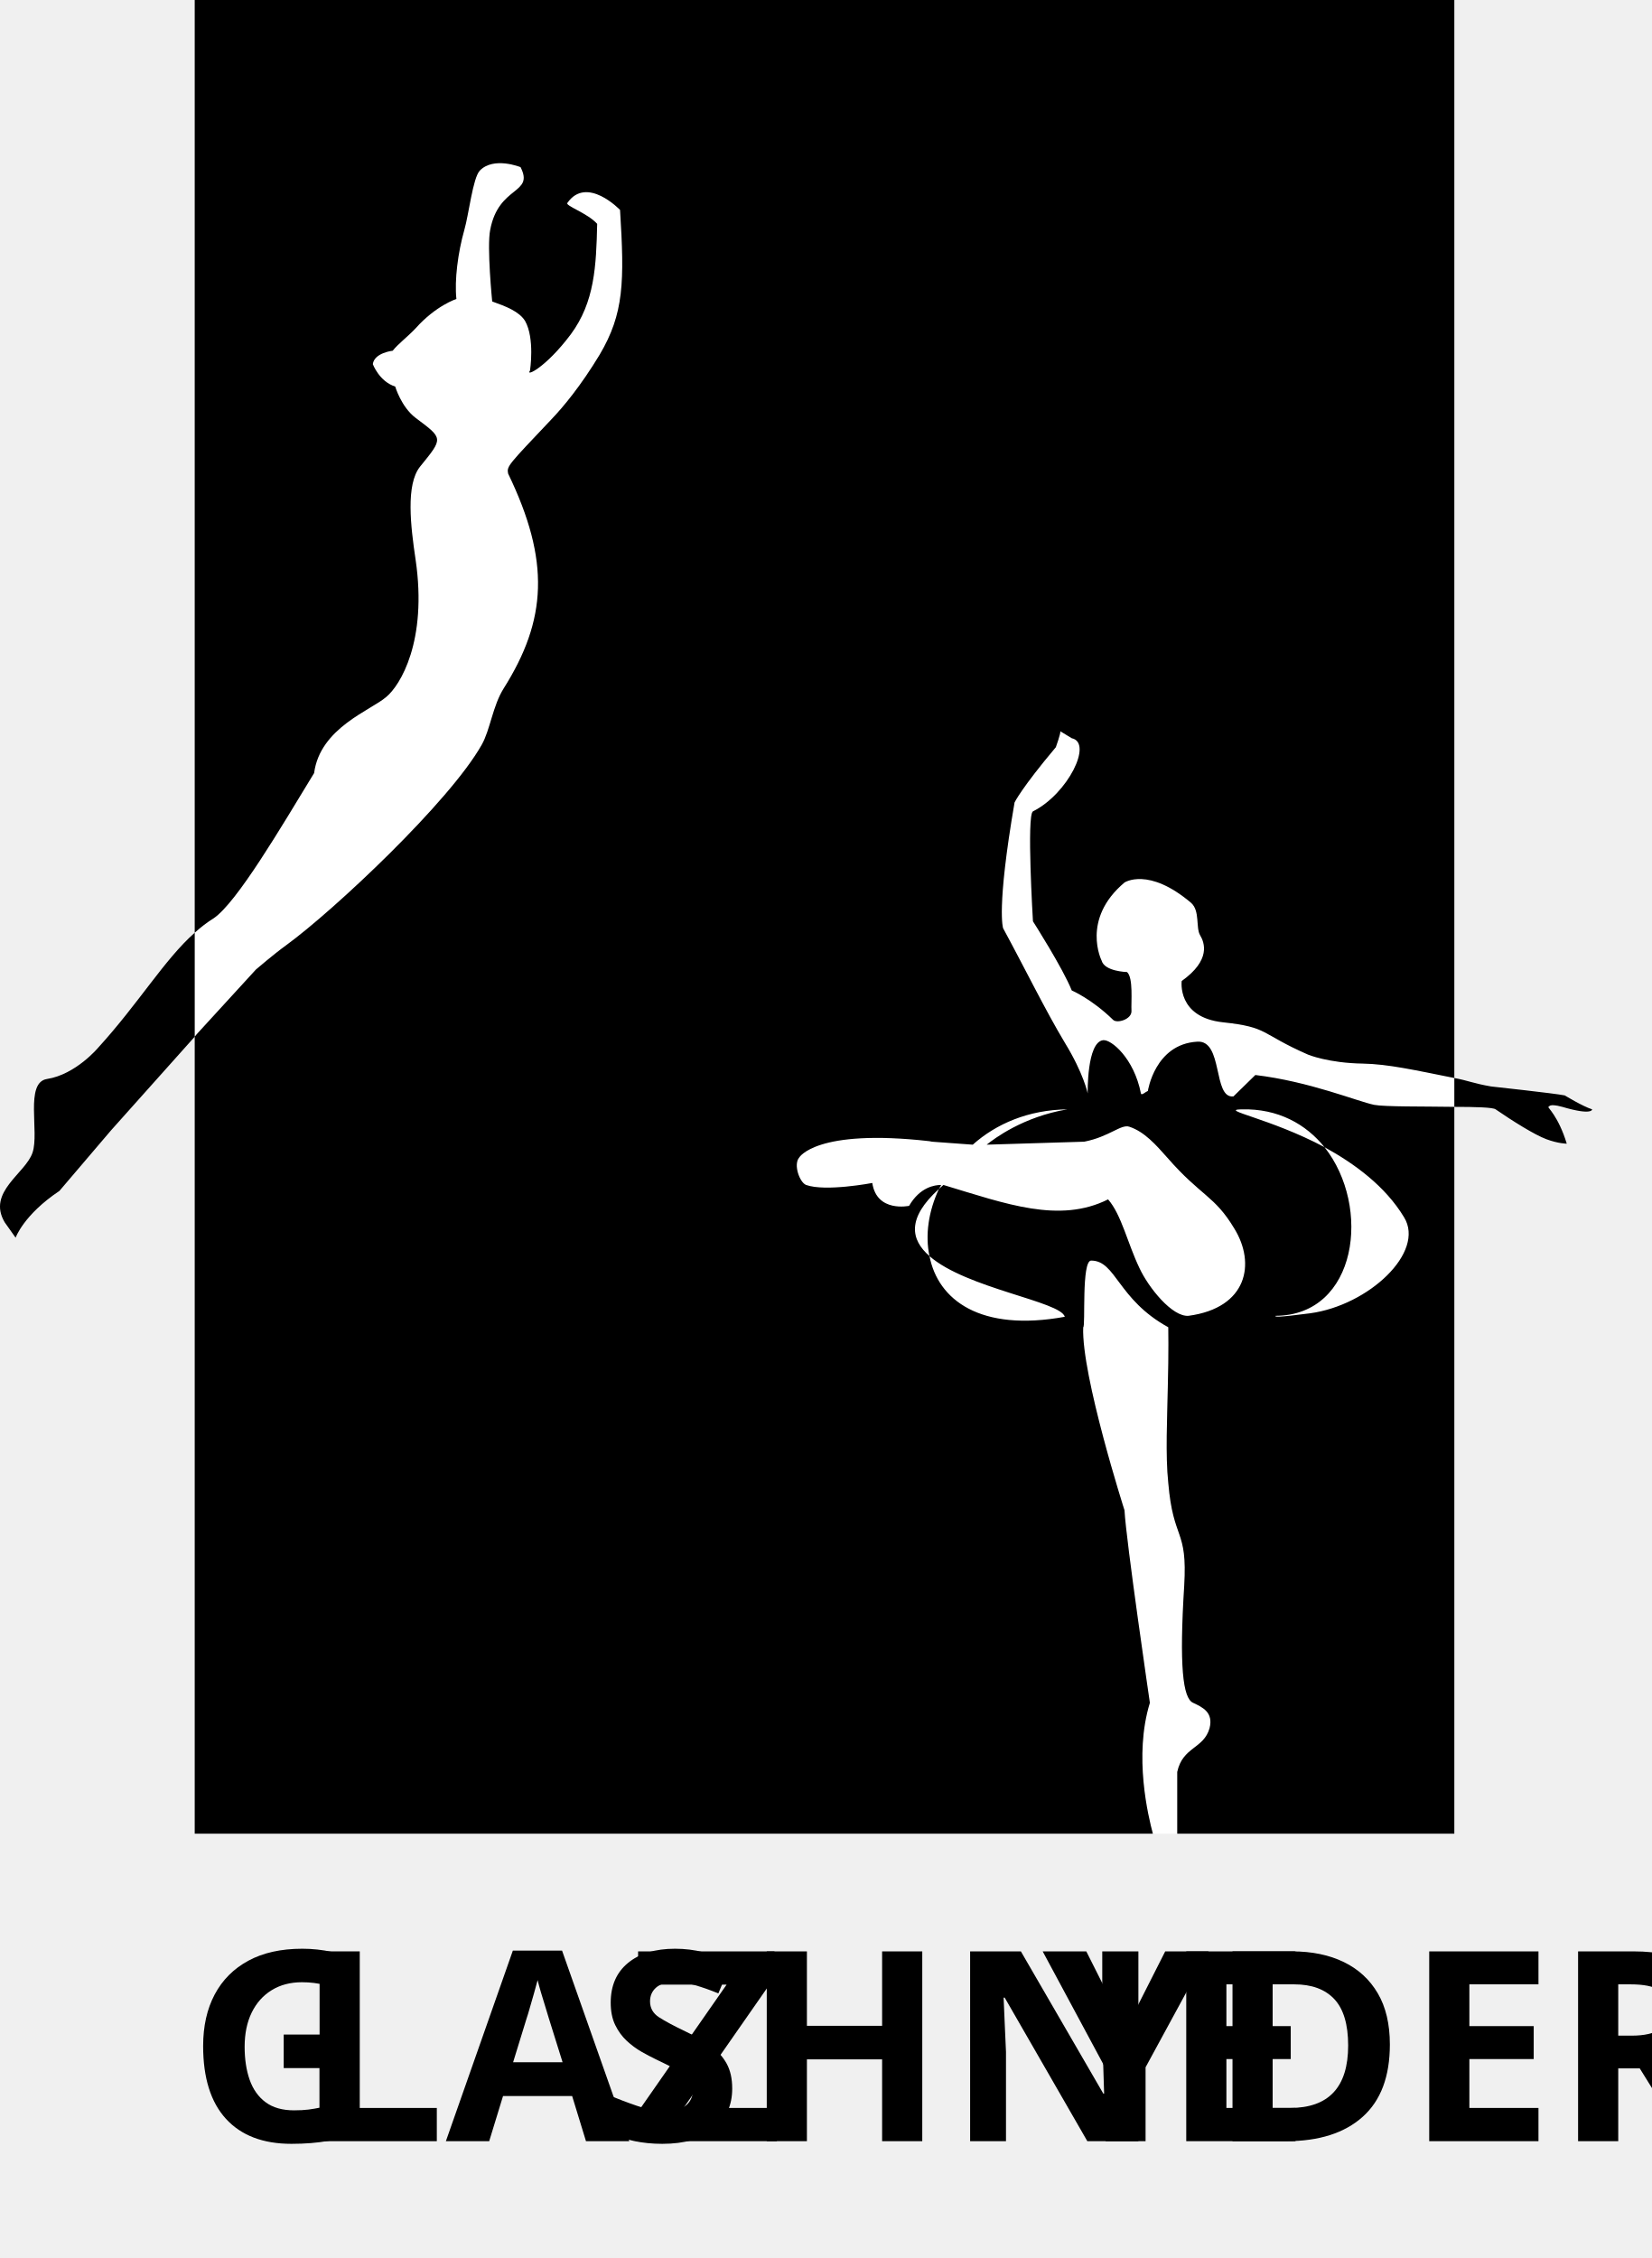
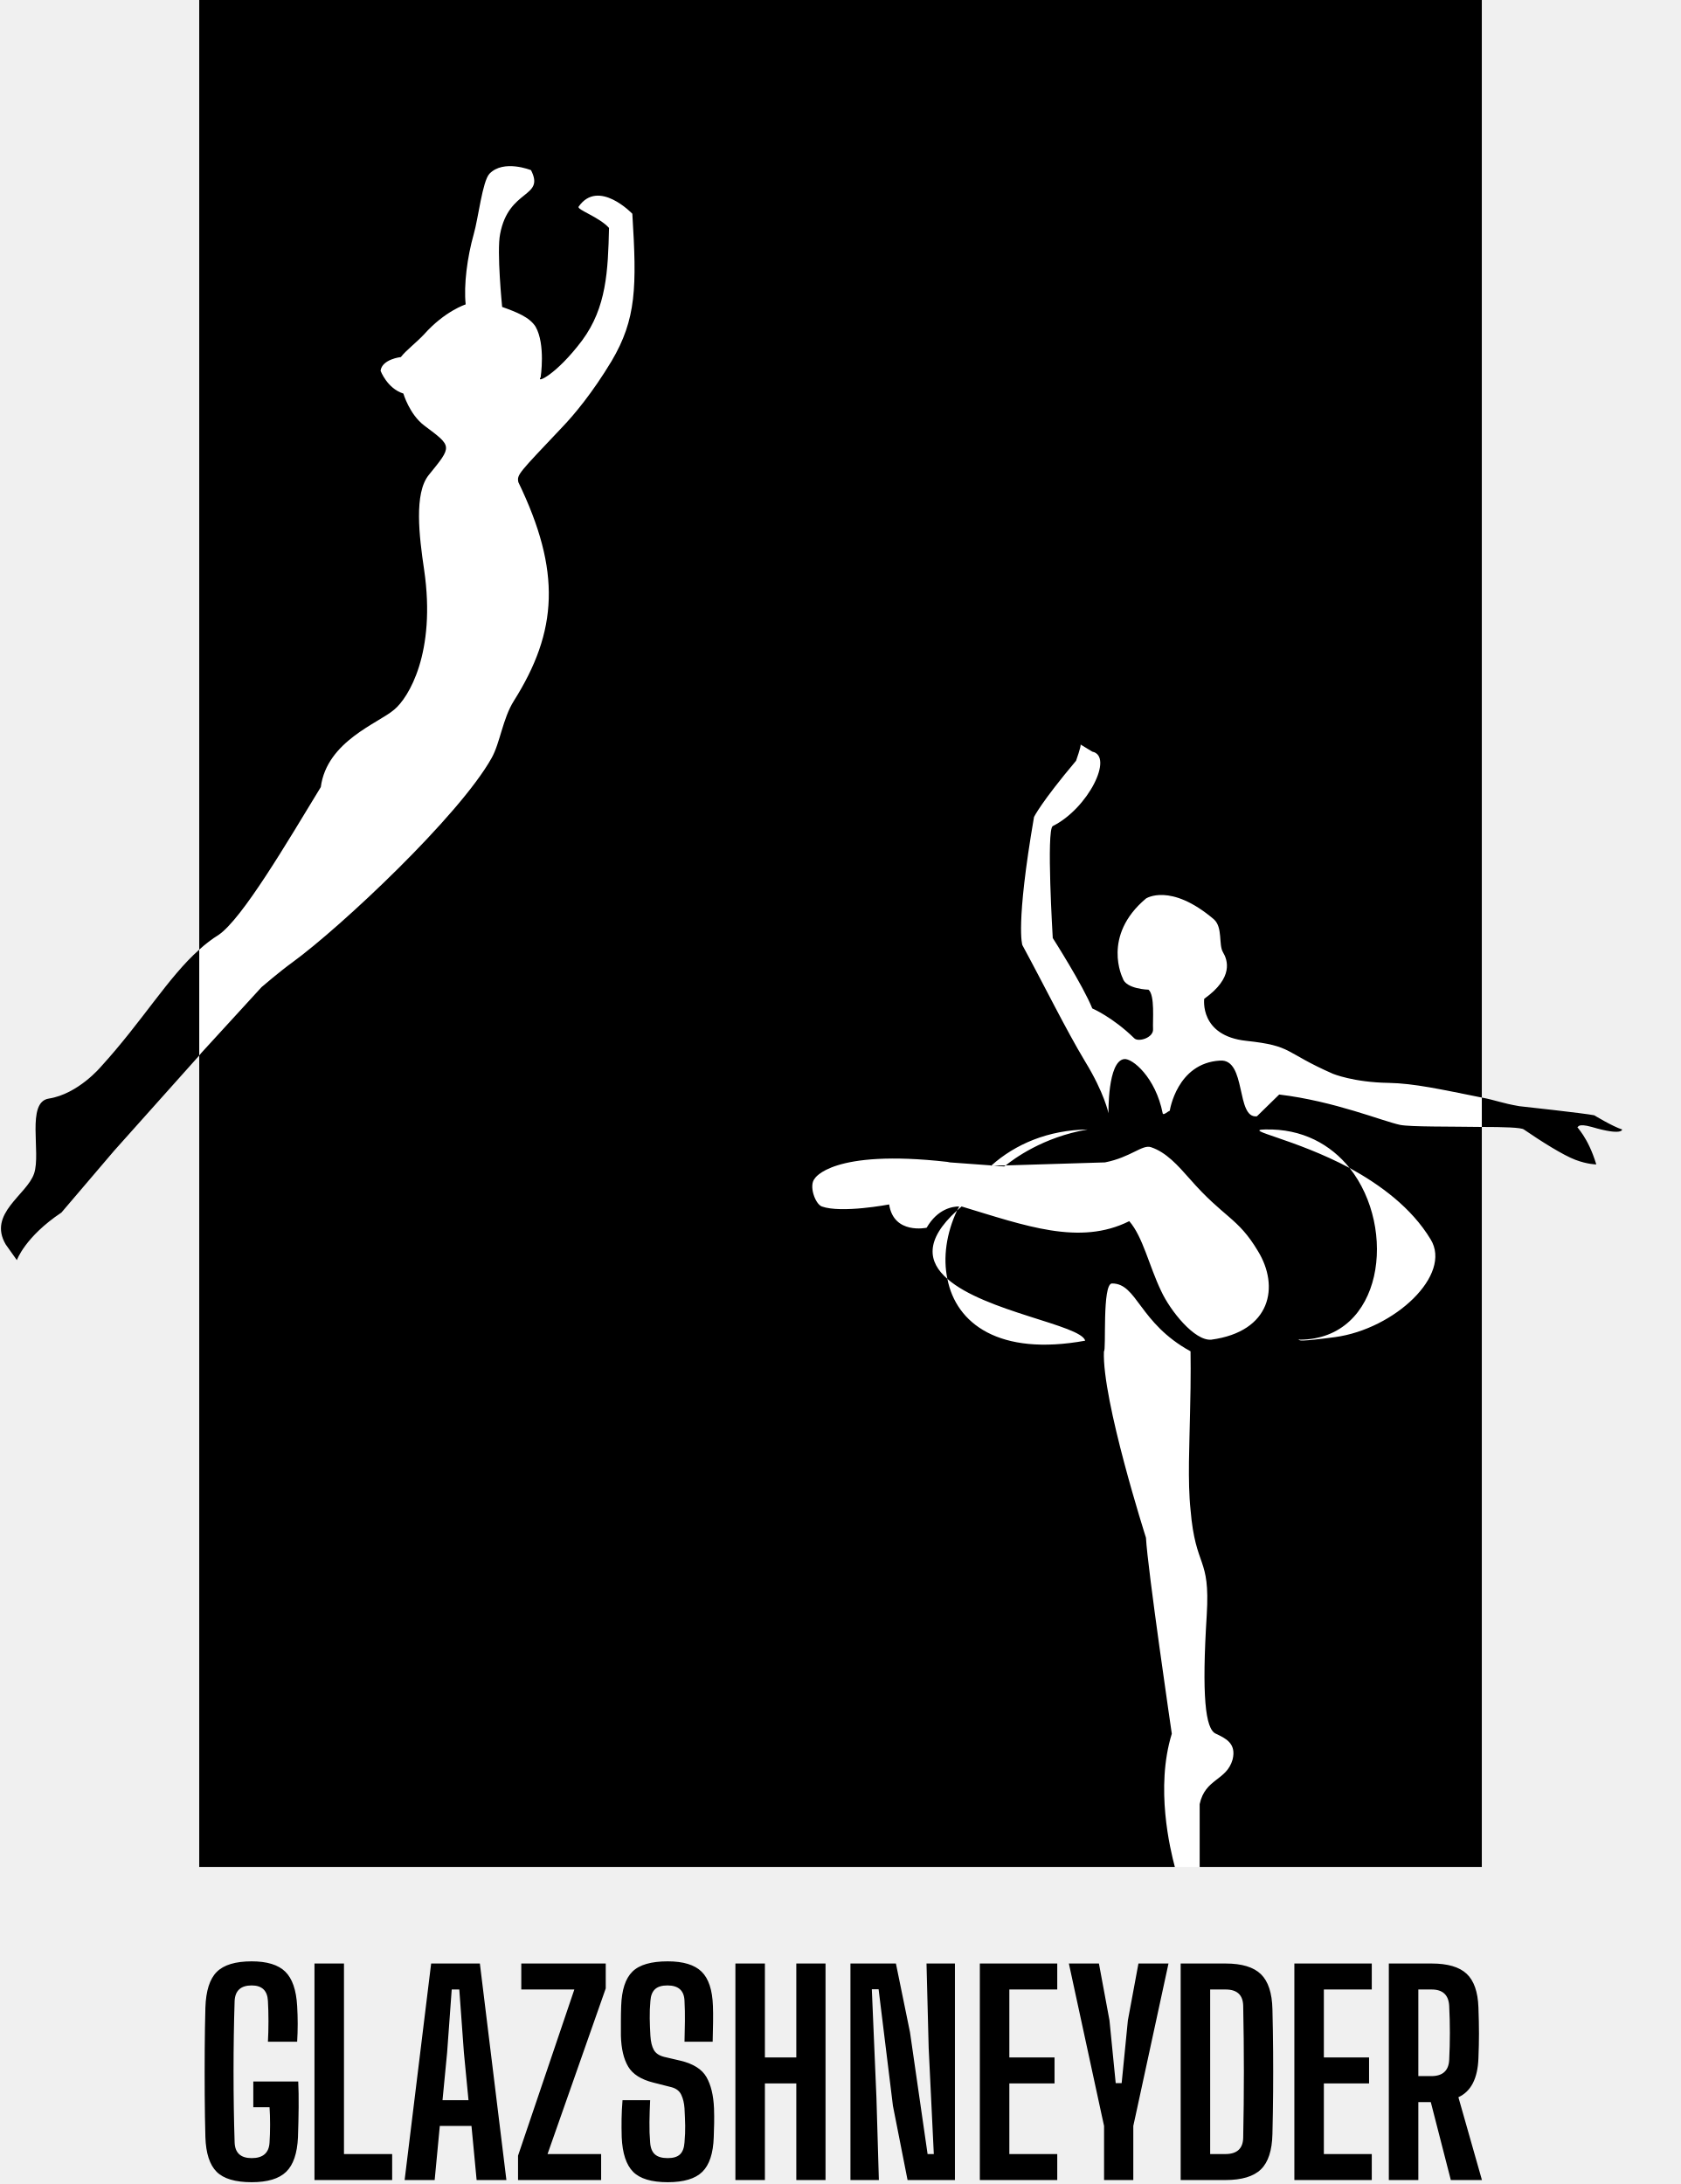
- <svg xmlns="http://www.w3.org/2000/svg" xml:space="preserve" style="fill-rule:evenodd;clip-rule:evenodd;stroke-linejoin:round;stroke-miterlimit:2" viewBox="0 0 3319 4539">
-   <text x="792.689" y="1515.58" style="font-family:&quot;BigShouldersDisplay-Bold&quot;,&quot;Big Shoulders Display&quot;;font-weight:700;font-size:96px" transform="matrix(5.56642 0 0 5.56644 -4035.054 -4132.21)">G<tspan x="831.665" y="1515.58">L</tspan>AZ<tspan x="940.241px 980.945px" y="1515.58px 1515.58px">SH</tspan>NE<tspan x="1101.42px 1138.87px 1179.18px 1212.69px" y="1515.58px 1515.58px 1515.58px 1515.58px">YDER</tspan>
-   </text>
-   <path d="M2121.78 1927.19c-21.96-38.51-45.38-75.19-45.38-75.19s-13-214 0-221c70-35 121-138 78-147l-23-14c1 4-9 32-9 32-69 82-83 111-83 111-37 215-23 253-23 253 25.78 47.54 49.91 94.76 73.18 138.61l-117.64 282.82c-5.76 4.31-11.26 8.85-16.54 13.57l-.06.2-81.94-6.2-5-1c-229-26-262 33-262 33-12 14 1 50 14 55 39 14 133-4 133-4 9 60 74 46 74 46 22-38 52-42 64-42v1l-4 7c-65 59-57 102-19 135l1.63 7.43L1390.2 3686H391.402V2084l-.294.33V3686H2923.7V2225h-.3v-58c-80-16-133-28-184-29-69-1-110-18-110-18-98-43-78-55-171-65s-83-83-83-83c59-42 46-77 37-92s0-49-18-65c-86-73-134-41-134-41-88 74-46 157-46 157 6 22 51 23 51 23 13 11 8 61 9 78s-29 26-37 18c-43-42-83-59-83-59-6.75-16.89-19.42-40.68-32.62-63.81L2923.4 0v2167l.3.06V0H391.108v1875.27l.294-.27v209l4-5 119-130s36-31 61-49c96-70 329-289 393-403 17-30 22-78 43.998-113 87-138 94-256 9-432-3-15 0-17 87-109 23-24 59-67 97-130 49-83 50-146 41-291 0 0-67-70-106-14-4 6 40 20 60 42-2 85-5 157-53 222-51 68-92 86-82 73 0 0 10-65-10-100-12-19-38-29-65.998-39 0 0-11-110-4-144 16.998-90 88.998-71 60.998-126 0 0-53.998-22-81.998 7-14 15-22 88-31 119-13 46-20 101-16 139 0 0-41 13-82 59-16 17-36 32-46 45 0 0-37 4-40 27 0 0 13 35 45 45 0 0 12 41 41 63 56 42 56 40 9 98-29 36-19 120-9 187 24 164-31 253-59 276-31 27-133 62-145 153-67 110-155 260-202 292-13 8-26 18-38 29V0H2923.4l-801.62 1927.19Zm-32.2 77.42-117.64 282.82c45.22-34.38 104.22-56.54 173.46-57.43-89 15-147 59-162 71l196-6c51-10 74-36 91-30 30 10 53 36 76 62 68 78 95 76 135 143 43 70 26 159-92 175-33 3-81-57-99-96-24-50-36-107-63-138-89.56 44.78-186.64 15.23-298.88-19.19l-56.6 136.08c76.25 62.91 260.61 88.58 268.48 119.11-165.17 30.12-250.1-30.38-270.37-114.57l58.49-140.62-32.12-9.81-9 8c-21 45-28 93-19 135l3.52 2.89L1390.2 3686h927.2c-9-34-39-156-6-263 0 0-48-327-51-387 0 0-87-272-83-368 5 0-4-134 16-134 50 0 53 78 155 134 0 0 1 49-1 122-1 58-5 135 1 191 10 118 39 90 32 207-10 160-3 226 18 235 19 9 41 19 33 51-12 42-54 37-65 88v124h557V2225c-63-1-140 0-161-4-34-7-130-47-239-60l-44 43c-42 5-20-114-73-110-85 5-99 99-99 99-5 2-13 10-14 5-14-71-60-109-76-107-33 4-31 107-31 107s-8-40-46-102c-16.66-27.77-33.5-58.64-50.82-91.39ZM2662.4 2306c95 120 66 338-98 339-3 2 1 4 69-5 118-16 232-123 189-193-38-63-100-108-160-141-37-46-93-78-167-76-46 1 58 18 167 76Z" style="fill:#fff" transform="translate(.0005981 -.0028713) scale(.999998)" />
-   <path d="M1390.195 3685.99h927.198c-9-34-39-156-6-262.999 0 0-48-326.999-51-386.999 0 0-87-271.999-83-367.999 5 0-4-134 16-134 50 0 53 78 155 134 0 0 1 49-1 122-1 58-5 135.0 1 191 10 118 39 90 32 207-10 160-3 226 18 234.999 19 9 41 19 33 51-12 42-54 37-65 88v124h556.999V2224.993c-63-1-140 0-161-4-34-7-130-47-239-60l-44 43c-42 5-20-114-73-110-85 5-99 99-99 99-5 2-13 10-14 5-14-71-60-109-76-107-33 4-31 107-31 107s-8-40-46-102c-39-65-79-147-124-230 0 0-14-38 23-252.999 0 0 14-29 83-111 0 0 10-28 9-32l23 14c43 9-8 112-78 147-13 7 0 221 0 221s60 94 78 139c0 0 40 17 83 59 8 8 38-1 37-18-1-17 4-67-9-78 0 0-45-1-51-23 0 0-42-83 46-157 0 0 48-32 134 41 18 16 9 50 18 65 9 15 22 50-37 92 0 0-10 73 83 83 93 10 73 22 171 65 0 0 41 17 110 18 51.0 1 104 13 184 29v58c42 0 78.0 1 83 5 35 24 78 51 102 60 24 9 41 9 41 9-17-56-40-74-37-74 2.0 1-1-8 28 0 61 18 60 5 60 5-19-6-55-28-55-28-19-4-148-18-148-18-35-6-47-12-74-17V-.003m0 0H391.397v1874.996c12-11 25-21 38-29 47-32 135-182 202-291.999 12-91 114-126 145-153 28-23 83-112 59-275.999-10-67-20-151 9-187 47-58 47-56-9-98-29-22-41-63-41-63-32-10-45-45-45-45 3-23 40-27 40-27 10-13 30-28 46-45 41-46 82-59 82-59-4-38 3-93 16-139 9-31 17-104 31-119 28-29 82-7 82-7 28 55-44 36-61 126-7 34 4 144 4 144 28 10 54 20 66 39 20 35 10 100 10 100-10 13 31-5 82-73 48-65 51-137 53-222-20-22-64-36-60-42 39-56 106 14 106 14 9 145 8 208-41 290.999-38 63-74 106-97 130-87 92-90 94-87 109 85 176 78 293.999-9 431.999-22 35-27 83-44 113-64 114-296.999 332.999-392.999 402.999-25 18-61 49-61 49L395.397 2078.993l-4 5v-209c-61 54-112 141-194 231 0 0-45 54-103 63-45 7-15 107-29 148-14 42-92 79-56 140l22 31s16-46 88-94l104-122 168-188v1601.997h998.798m593.199-1384.997c15-12 73-56 162-71-78.0 1-143 29-190 71l-82-6-5-1c-229-26-262 33-262 33-12 14.0 1 50 14 55 39 14 133-4 133-4 9 60 74 46 74 46 22-38 52-42 64-42v1l-4 7c-65 59-57 102-19 135 17 88 102 153 271.999 122-8-31-198-57-271.999-122-9-42-2-90 19-135l9-8c126 38 233 78 330.999 29 27 31 39 88 63 138 18 39 66 99 99 96 118-16 135-105 92-175-40-67-67-65-135-143-23-26-46-52-76-62-17-6-40 20-91 30m482.999 11c95 120 66 337.999-98 338.999-3 2.0 1 4 69-5 118-16 232-123 189-193-38-63-100-108-160-141-37-46-93-78-167-76-46.0 1 58 18 167 76" />
+ <svg xmlns="http://www.w3.org/2000/svg" xml:space="preserve" style="fill-rule:evenodd;clip-rule:evenodd;stroke-linejoin:round;stroke-miterlimit:2" viewBox="0 0 3318 4312">
+   <path d="M750 0 394 1875v209l1925 1601.99h50L2807 2784l118.56-559v-59L1664.78 439 750 0Z" style="fill:#fff" />
+   <path d="M1392.095 3685.99h927.198c-9-34-39-156-6-262.999 0 0-48-326.999-51-386.999 0 0-87-271.999-83-367.999 5 0-4-134 16-134 50 0 53 78 155 134 0 0 1 49-1 122-1 58-5 135.0 1 191 10 118 39 90 32 207-10 160-3 226 18 235 19 9 41 19 33 51-12 42-54 37-65 88v124h556.999V2224.993c-63-1-140 0-161-4-34-7-130-47-239-60l-44 43c-42 5-20-114-73-110-85 5-99 99-99 99-5 2-13 10-14 5-14-71-60-109-76-107-33 4-31 107-31 107s-8-40-46-102c-39-65-79-147-124-230 0 0-14-38 23-252.999 0 0 14-29 83-111 0 0 10-28 9-32l23 14c43 9-8 112-78 147-13 7 0 221 0 221s60 94 78 139c0 0 40 17 83 59 8 8 38-1 37-18-1-17 4-67-9-78 0 0-45-1-51-23 0 0-42-83 46-157 0 0 48-32 134 41 18 16 9 50 18 65 9 15 22 50-37 92 0 0-10 73 83 83 93 10 73 22 171 65 0 0 41 17 110 18 51.0 1 104 13 184 29v58c42 0 78.0 1 83 5 35 24 78 51 102 60 24 9 41 9 41 9-17-56-40-74-37-74 2.0 1-1-8 28 0 61 18 60 5 60 5-19-6-55-28-55-28-19-4-148-18-148-18-35-6-47-12-74-17V-.003m0 0H393.297v1874.996c12-11 25-21 38-29 47-32 135-182 202-291.999 12-91 114-126 145-153 28-23 83-112 59-275.999-10-67-20-151 9-187 47-58 47-56-9-98-29-22-41-63-41-63-32-10-45-45-45-45 3-23 40-27 40-27 10-13 30-28 46-45 41-46 82-59 82-59-4-38 3-93 16-139 9-31 17-104 31-119 28-29 82-7 82-7 28 55-44 36-61 126-7 34 4 144 4 144 28 10 54 20 66 39 20 35 10 100 10 100-10 13 31-5 82-73 48-65 51-137 53-222-20-22-64-36-60-42 39-56 106 14 106 14 9 145 8 208-41 290.999-38 63-74 106-97 130-87 92-90 94-87 109 85 176 78 293.999-9 431.999-22 35-27 83-44 113-64 114-296.999 332.999-392.999 402.999-25 18-61 49-61 49l-119 130-4 5v-209c-61 54-112 141-194 231 0 0-45 54-103 63-45 7-15 107-29 148-14 42-92 79-56 140l22 31s16-46 88-94l104-122 168-188V3685.99h998.798m580.819-1383.747-10.62-1.25h23c15-12 73-56 162-71-78.0 1-143 29-190 71l15.62 1.25 6.38.75-22.08-1.92.08-.08-82-6-5-1c-229-26-261.999 33-261.999 33-12 14.0 1 50 14 55 39 14 133-4 133-4 9 60 74 46 74 46 22-38 52-42 64-42v1l-4 7c-65 59-57 102-19 135 17 88 102 153 271.999 122-8-31-198-57-271.999-122-9-42-2-90 19-135l9-8c126 38 233 78 330.999 29 27 31 39 88 63 138 18 39 66 99 99 96 118-16 135-105 92-175-40-67-67-65-135-143-23-26-46-52-76-62-17-6-40 20-91 30l-196 6-3 2-9.38-.75m691.379 3.75c95 120 66 337.999-98 338.999-3 2.0 1 4 69-5 118-16 232-123 189-193-38-63-100-108-160-141-37-46-93-78-167-76-46.0 1 58 18 167 76m-102 338.999h4v-1l-4.0 1m-605.079-343.919-.92-.08v1l.92-.92" />
+   <path d="M496.847 4308.45c-32.419 0-55.486-6.85-69.202-20.57-13.716-13.72-21.108-36.43-22.177-68.13-.712-26.37-1.158-54.33-1.336-83.9-.178-29.57-.178-59.14 0-88.71.178-29.57.624-57.35 1.336-83.36 1.069-33.13 8.55-56.65 22.444-70.54 13.894-13.89 36.872-20.84 68.935-20.84 30.281 0 52.368 6.77 66.262 20.31 13.894 13.53 21.731 36.16 23.513 67.86 1.425 23.52 1.425 47.03 0 70.54h-57.713c.713-12.11 1.069-25.56 1.069-40.35 0-14.78-.356-28.23-1.069-40.34-1.069-20.31-11.756-30.46-32.062-30.46-21.375 0-32.597 10.15-33.666 30.46-1.425 44.53-2.138 91.11-2.138 139.74 0 48.63.713 95.21 2.138 139.74.712 20.66 11.934 30.99 33.666 30.99 22.443 0 34.2-10.33 35.268-30.99.713-10.33 1.069-22 1.069-35 0-13.01-.356-24.5-1.069-34.47h-32.062v-50.77h88.706c.713 14.97.98 31.89.802 50.77-.178 18.88-.624 38.65-1.336 59.32-1.425 31.7-9.174 54.41-23.245 68.13-14.072 13.72-36.783 20.57-68.133 20.57Zm821.333 0c-32.06 0-54.86-6.85-68.4-20.57-13.53-13.72-21.02-36.43-22.44-68.13-.36-12.47-.45-24.59-.27-36.34.18-11.76.8-24.05 1.87-36.87h54.51c-.71 14.6-1.16 29.03-1.34 43.28-.18 14.25.27 27.61 1.34 40.08.71 10.69 3.83 18.52 9.35 23.51 5.52 4.99 13.98 7.48 25.38 7.48 11.05 0 19.15-2.49 24.32-7.48 5.16-4.99 8.1-12.82 8.81-23.51 1.07-12.11 1.52-23.07 1.34-32.87-.18-9.79-.62-21.28-1.34-34.46-.71-10.33-2.85-19.24-6.41-26.72s-9.97-12.47-19.24-14.96l-35.8-9.09c-24.22-6.06-40.79-16.56-49.7-31.53-8.9-14.96-13.71-35.27-14.42-60.92v-29.39c0-9.97.17-19.77.53-29.39 1.07-31.7 8.46-54.33 22.18-67.86 13.71-13.54 36.96-20.31 69.73-20.31 30.64 0 52.91 6.77 66.8 20.31 13.89 13.53 21.38 36.16 22.44 67.86.36 8.91.45 19.69.27 32.33-.18 12.65-.44 25.39-.8 38.21h-55.58c.36-13.54.63-26.99.81-40.35.17-13.35-.09-26.8-.81-40.34-.71-20.31-11.93-30.46-33.66-30.46-11.05 0-19.24 2.49-24.58 7.48-5.35 4.99-8.38 12.65-9.09 22.98-1.07 11.4-1.51 22.89-1.33 34.47.18 11.58.62 23.06 1.33 34.46.71 11.76 2.94 21.02 6.68 27.79 3.74 6.77 10.6 11.4 20.58 13.9l32.06 7.48c25.29 6.05 42.39 16.83 51.3 32.33 8.91 15.49 13.89 36.07 14.96 61.72.36 11.4.45 21.19.27 29.39-.18 8.19-.45 17.45-.8 27.79-1.07 31.7-8.55 54.41-22.45 68.13-13.89 13.72-36.69 20.57-68.4 20.57Zm1237.06-4.27v-427.5h152.83v51.29h-94.59v134.13h89.24v51.3h-89.24v139.48h94.59v51.3h-152.83Zm-620.92 0v-427.5h152.83v51.29h-94.58v134.13h89.24v51.3h-89.24v139.48h94.58v51.3h-152.83Zm-1313.498 0v-427.5h58.247v376.2h95.119v51.3H620.822Zm401.848 0v-48.1l111.15-328.11h-104.73v-51.29h166.72v49.16l-114.89 327.04h105.81v51.3h-164.06Zm429.11 0v-427.5h58.24v185.42h61.99v-185.42h57.71v427.5h-57.71V4113.4h-61.99v190.78h-58.24Zm879.02 0v-427.5h88.7c32.07 0 55.31 7.03 69.74 21.1 14.43 14.08 22 37.14 22.71 69.21.71 29.21 1.16 57.08 1.34 83.63.18 26.54.18 52.99 0 79.35-.18 26.36-.63 54.15-1.34 83.36-.71 32.42-8.28 55.67-22.71 69.74-14.43 14.07-37.85 21.11-70.27 21.11h-88.17Zm410.93 0v-427.5h84.43c31.71 0 54.78 6.76 69.21 20.3 14.42 13.54 22.17 35.63 23.24 66.26.71 19.6 1.07 36.88 1.07 51.84s-.36 31.17-1.07 48.63c-1.42 39.9-14.6 65.55-39.54 76.95l46.49 163.52h-61.45l-39.55-153.9h-24.58v153.9h-58.25Zm-562.16 0V4197.3l-4.81-21.91-64.66-298.71h59.32l20.84 112.21 12.29 123.98h11.75l12.29-123.98 20.84-112.21h59.32l-64.66 298.71-4.81 21.91v106.88h-57.71Zm-1380.801 0 52.369-427.5h96.188l52.368 427.5h-58.781L930.76 4197.3h-62.522l-10.153 106.88h-59.316Zm880.121 0v-427.5h89.77l27.79 135.73 34.73 240.47h12.29l-10.15-209.48-4.27-166.72h56.11v427.5h-93.52l-28.86-146.42-28.32-230.32h-13.36l9.09 213.75 4.81 162.99h-56.11Zm710.15-51.3h29.93c23.16 0 34.91-10.87 35.27-32.6 1.78-86.57 1.78-173.14 0-259.71-.36-21.73-11.94-32.6-34.74-32.6h-30.46v324.91ZM873.582 4146.54h51.3l-9.085-94.05-9.084-124.52H891.75l-9.084 124.52-9.084 94.05Zm1926.398-47.56h25.65c22.44 0 34.2-10.69 35.27-32.07 1.78-35.62 1.78-71.07 0-106.34-1.07-21.73-12.65-32.6-34.74-32.6h-26.18v171.01Z" style="fill-rule:nonzero" />
</svg>
